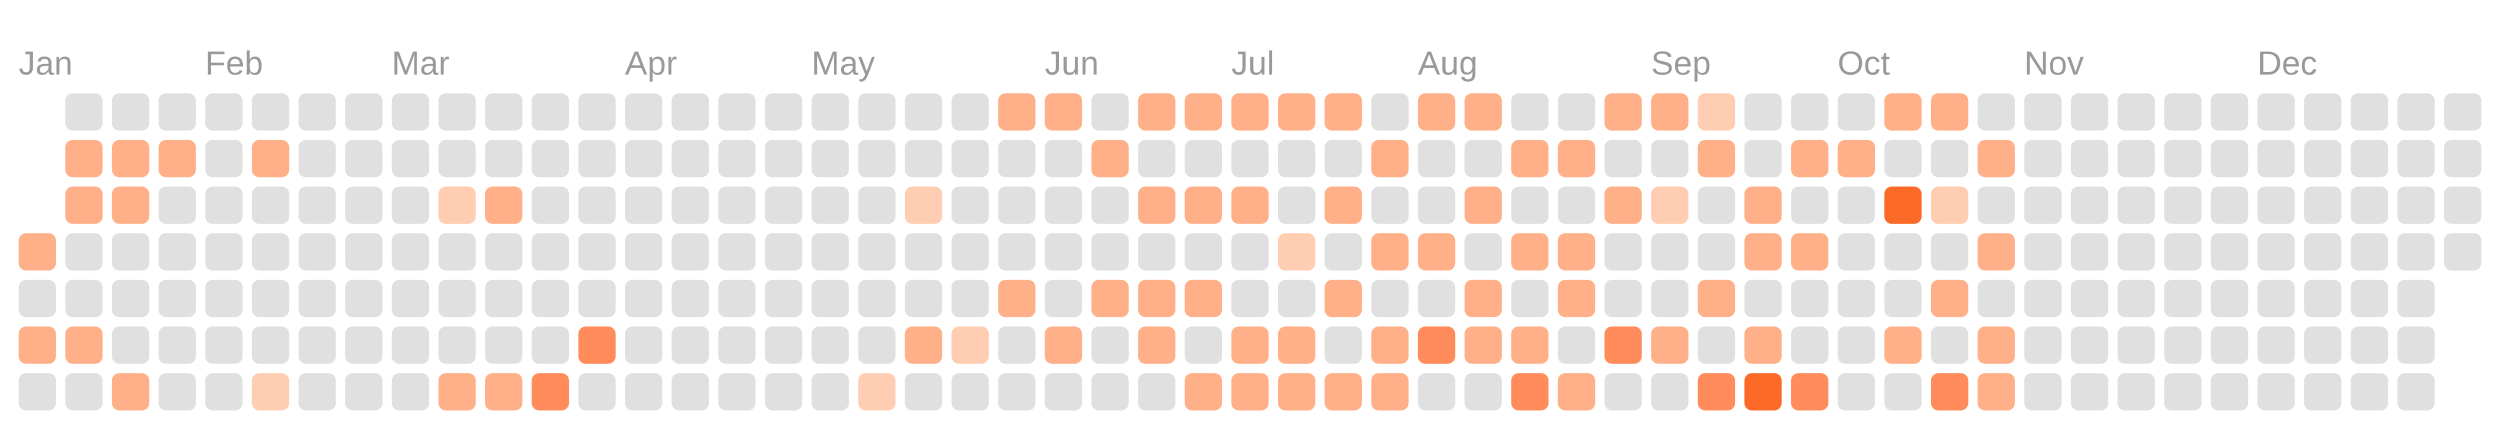
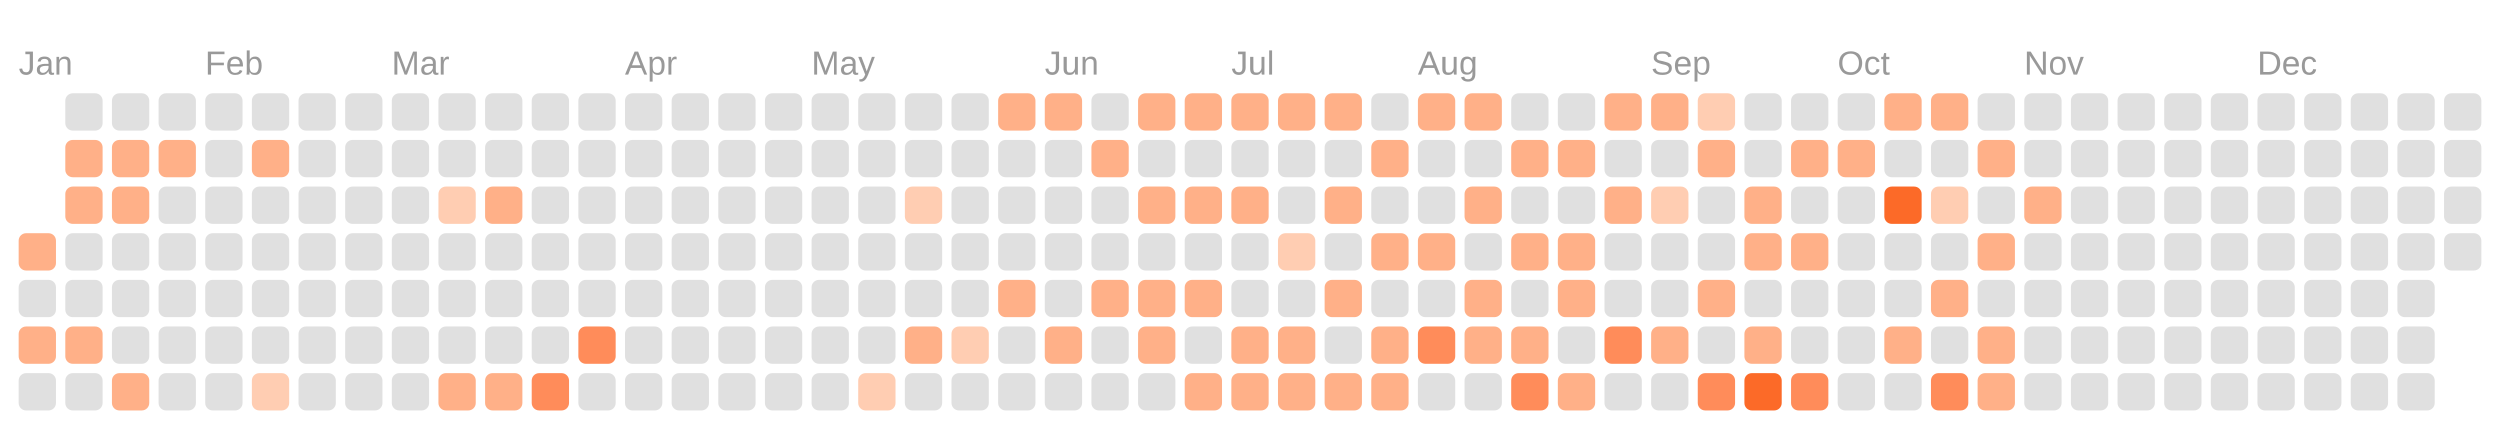
<svg xmlns="http://www.w3.org/2000/svg" viewBox="0 0 134.0 23.0">
  <rect fill="transparent" width="100%" height="100%" />
  <text fill="#999999" font-size="1.8" font-family="Arial" x="1" y="4">Jan</text>
  <text fill="#999999" font-size="1.8" font-family="Arial" x="11" y="4">Feb</text>
  <text fill="#999999" font-size="1.8" font-family="Arial" x="21" y="4">Mar</text>
  <text fill="#999999" font-size="1.8" font-family="Arial" x="33.5" y="4">Apr</text>
  <text fill="#999999" font-size="1.8" font-family="Arial" x="43.5" y="4">May</text>
  <text fill="#999999" font-size="1.8" font-family="Arial" x="56" y="4">Jun</text>
  <text fill="#999999" font-size="1.8" font-family="Arial" x="66" y="4">Jul</text>
  <text fill="#999999" font-size="1.8" font-family="Arial" x="76" y="4">Aug</text>
  <text fill="#999999" font-size="1.8" font-family="Arial" x="88.5" y="4">Sep</text>
  <text fill="#999999" font-size="1.8" font-family="Arial" x="98.5" y="4">Oct</text>
  <text fill="#999999" font-size="1.8" font-family="Arial" x="108.5" y="4">Nov</text>
  <text fill="#999999" font-size="1.8" font-family="Arial" x="121" y="4">Dec</text>
  <rect fill="#ffb088" width="2" height="2" x="1" y="12.5" rx="0.4" />
  <rect fill="#e0e0e0" width="2" height="2" x="1" y="15" rx="0.4" />
  <rect fill="#ffb088" width="2" height="2" x="1" y="17.5" rx="0.4" />
  <rect fill="#e0e0e0" width="2" height="2" x="1" y="20" rx="0.4" />
  <rect fill="#e0e0e0" width="2" height="2" x="3.5" y="5" rx="0.4" />
  <rect fill="#ffb088" width="2" height="2" x="3.5" y="7.5" rx="0.4" />
  <rect fill="#ffb088" width="2" height="2" x="3.5" y="10" rx="0.4" />
  <rect fill="#e0e0e0" width="2" height="2" x="3.5" y="12.5" rx="0.4" />
  <rect fill="#e0e0e0" width="2" height="2" x="3.5" y="15" rx="0.4" />
  <rect fill="#ffb088" width="2" height="2" x="3.5" y="17.5" rx="0.4" />
  <rect fill="#e0e0e0" width="2" height="2" x="3.5" y="20" rx="0.4" />
  <rect fill="#e0e0e0" width="2" height="2" x="6" y="5" rx="0.4" />
  <rect fill="#ffb088" width="2" height="2" x="6" y="7.5" rx="0.4" />
  <rect fill="#ffb088" width="2" height="2" x="6" y="10" rx="0.4" />
  <rect fill="#e0e0e0" width="2" height="2" x="6" y="12.5" rx="0.4" />
  <rect fill="#e0e0e0" width="2" height="2" x="6" y="15" rx="0.4" />
  <rect fill="#e0e0e0" width="2" height="2" x="6" y="17.5" rx="0.4" />
  <rect fill="#ffb088" width="2" height="2" x="6" y="20" rx="0.4" />
  <rect fill="#e0e0e0" width="2" height="2" x="8.5" y="5" rx="0.4" />
  <rect fill="#ffb088" width="2" height="2" x="8.5" y="7.5" rx="0.4" />
  <rect fill="#e0e0e0" width="2" height="2" x="8.5" y="10" rx="0.4" />
  <rect fill="#e0e0e0" width="2" height="2" x="8.5" y="12.5" rx="0.4" />
  <rect fill="#e0e0e0" width="2" height="2" x="8.5" y="15" rx="0.4" />
  <rect fill="#e0e0e0" width="2" height="2" x="8.5" y="17.5" rx="0.4" />
  <rect fill="#e0e0e0" width="2" height="2" x="8.5" y="20" rx="0.4" />
  <rect fill="#e0e0e0" width="2" height="2" x="11" y="5" rx="0.4" />
  <rect fill="#e0e0e0" width="2" height="2" x="11" y="7.5" rx="0.4" />
  <rect fill="#e0e0e0" width="2" height="2" x="11" y="10" rx="0.4" />
  <rect fill="#e0e0e0" width="2" height="2" x="11" y="12.5" rx="0.4" />
  <rect fill="#e0e0e0" width="2" height="2" x="11" y="15" rx="0.4" />
  <rect fill="#e0e0e0" width="2" height="2" x="11" y="17.5" rx="0.4" />
  <rect fill="#e0e0e0" width="2" height="2" x="11" y="20" rx="0.4" />
  <rect fill="#e0e0e0" width="2" height="2" x="13.5" y="5" rx="0.4" />
  <rect fill="#ffb088" width="2" height="2" x="13.5" y="7.5" rx="0.4" />
  <rect fill="#e0e0e0" width="2" height="2" x="13.5" y="10" rx="0.4" />
  <rect fill="#e0e0e0" width="2" height="2" x="13.5" y="12.5" rx="0.4" />
  <rect fill="#e0e0e0" width="2" height="2" x="13.5" y="15" rx="0.4" />
  <rect fill="#e0e0e0" width="2" height="2" x="13.5" y="17.5" rx="0.4" />
  <rect fill="#ffcdb2" width="2" height="2" x="13.5" y="20" rx="0.4" />
  <rect fill="#e0e0e0" width="2" height="2" x="16" y="5" rx="0.4" />
  <rect fill="#e0e0e0" width="2" height="2" x="16" y="7.5" rx="0.4" />
  <rect fill="#e0e0e0" width="2" height="2" x="16" y="10" rx="0.4" />
  <rect fill="#e0e0e0" width="2" height="2" x="16" y="12.5" rx="0.4" />
  <rect fill="#e0e0e0" width="2" height="2" x="16" y="15" rx="0.4" />
  <rect fill="#e0e0e0" width="2" height="2" x="16" y="17.5" rx="0.4" />
  <rect fill="#e0e0e0" width="2" height="2" x="16" y="20" rx="0.4" />
  <rect fill="#e0e0e0" width="2" height="2" x="18.5" y="5" rx="0.4" />
  <rect fill="#e0e0e0" width="2" height="2" x="18.5" y="7.5" rx="0.4" />
  <rect fill="#e0e0e0" width="2" height="2" x="18.5" y="10" rx="0.4" />
  <rect fill="#e0e0e0" width="2" height="2" x="18.5" y="12.5" rx="0.4" />
  <rect fill="#e0e0e0" width="2" height="2" x="18.5" y="15" rx="0.4" />
  <rect fill="#e0e0e0" width="2" height="2" x="18.5" y="17.5" rx="0.4" />
  <rect fill="#e0e0e0" width="2" height="2" x="18.5" y="20" rx="0.4" />
  <rect fill="#e0e0e0" width="2" height="2" x="21" y="5" rx="0.4" />
  <rect fill="#e0e0e0" width="2" height="2" x="21" y="7.5" rx="0.4" />
  <rect fill="#e0e0e0" width="2" height="2" x="21" y="10" rx="0.4" />
  <rect fill="#e0e0e0" width="2" height="2" x="21" y="12.5" rx="0.4" />
  <rect fill="#e0e0e0" width="2" height="2" x="21" y="15" rx="0.4" />
  <rect fill="#e0e0e0" width="2" height="2" x="21" y="17.5" rx="0.4" />
  <rect fill="#e0e0e0" width="2" height="2" x="21" y="20" rx="0.4" />
  <rect fill="#e0e0e0" width="2" height="2" x="23.5" y="5" rx="0.4" />
  <rect fill="#e0e0e0" width="2" height="2" x="23.5" y="7.5" rx="0.4" />
  <rect fill="#ffcdb2" width="2" height="2" x="23.5" y="10" rx="0.4" />
  <rect fill="#e0e0e0" width="2" height="2" x="23.5" y="12.5" rx="0.4" />
  <rect fill="#e0e0e0" width="2" height="2" x="23.5" y="15" rx="0.4" />
  <rect fill="#e0e0e0" width="2" height="2" x="23.5" y="17.5" rx="0.4" />
  <rect fill="#ffb088" width="2" height="2" x="23.5" y="20" rx="0.4" />
  <rect fill="#e0e0e0" width="2" height="2" x="26" y="5" rx="0.4" />
  <rect fill="#e0e0e0" width="2" height="2" x="26" y="7.5" rx="0.4" />
  <rect fill="#ffb088" width="2" height="2" x="26" y="10" rx="0.4" />
  <rect fill="#e0e0e0" width="2" height="2" x="26" y="12.5" rx="0.4" />
  <rect fill="#e0e0e0" width="2" height="2" x="26" y="15" rx="0.4" />
  <rect fill="#e0e0e0" width="2" height="2" x="26" y="17.5" rx="0.4" />
  <rect fill="#ffb088" width="2" height="2" x="26" y="20" rx="0.4" />
  <rect fill="#e0e0e0" width="2" height="2" x="28.5" y="5" rx="0.4" />
  <rect fill="#e0e0e0" width="2" height="2" x="28.5" y="7.5" rx="0.4" />
  <rect fill="#e0e0e0" width="2" height="2" x="28.5" y="10" rx="0.4" />
  <rect fill="#e0e0e0" width="2" height="2" x="28.5" y="12.5" rx="0.4" />
  <rect fill="#e0e0e0" width="2" height="2" x="28.5" y="15" rx="0.4" />
  <rect fill="#e0e0e0" width="2" height="2" x="28.5" y="17.5" rx="0.4" />
  <rect fill="#ff8c5a" width="2" height="2" x="28.5" y="20" rx="0.4" />
  <rect fill="#e0e0e0" width="2" height="2" x="31" y="5" rx="0.4" />
  <rect fill="#e0e0e0" width="2" height="2" x="31" y="7.5" rx="0.4" />
  <rect fill="#e0e0e0" width="2" height="2" x="31" y="10" rx="0.4" />
  <rect fill="#e0e0e0" width="2" height="2" x="31" y="12.5" rx="0.4" />
  <rect fill="#e0e0e0" width="2" height="2" x="31" y="15" rx="0.4" />
  <rect fill="#ff8c5a" width="2" height="2" x="31" y="17.5" rx="0.4" />
  <rect fill="#e0e0e0" width="2" height="2" x="31" y="20" rx="0.4" />
  <rect fill="#e0e0e0" width="2" height="2" x="33.5" y="5" rx="0.4" />
  <rect fill="#e0e0e0" width="2" height="2" x="33.5" y="7.5" rx="0.4" />
  <rect fill="#e0e0e0" width="2" height="2" x="33.5" y="10" rx="0.4" />
  <rect fill="#e0e0e0" width="2" height="2" x="33.5" y="12.5" rx="0.4" />
  <rect fill="#e0e0e0" width="2" height="2" x="33.5" y="15" rx="0.4" />
  <rect fill="#e0e0e0" width="2" height="2" x="33.5" y="17.5" rx="0.4" />
  <rect fill="#e0e0e0" width="2" height="2" x="33.5" y="20" rx="0.4" />
  <rect fill="#e0e0e0" width="2" height="2" x="36" y="5" rx="0.4" />
  <rect fill="#e0e0e0" width="2" height="2" x="36" y="7.5" rx="0.4" />
  <rect fill="#e0e0e0" width="2" height="2" x="36" y="10" rx="0.4" />
  <rect fill="#e0e0e0" width="2" height="2" x="36" y="12.5" rx="0.4" />
  <rect fill="#e0e0e0" width="2" height="2" x="36" y="15" rx="0.4" />
  <rect fill="#e0e0e0" width="2" height="2" x="36" y="17.5" rx="0.4" />
  <rect fill="#e0e0e0" width="2" height="2" x="36" y="20" rx="0.4" />
  <rect fill="#e0e0e0" width="2" height="2" x="38.5" y="5" rx="0.4" />
  <rect fill="#e0e0e0" width="2" height="2" x="38.5" y="7.5" rx="0.4" />
  <rect fill="#e0e0e0" width="2" height="2" x="38.5" y="10" rx="0.4" />
  <rect fill="#e0e0e0" width="2" height="2" x="38.5" y="12.5" rx="0.4" />
  <rect fill="#e0e0e0" width="2" height="2" x="38.5" y="15" rx="0.4" />
  <rect fill="#e0e0e0" width="2" height="2" x="38.5" y="17.5" rx="0.4" />
  <rect fill="#e0e0e0" width="2" height="2" x="38.5" y="20" rx="0.4" />
  <rect fill="#e0e0e0" width="2" height="2" x="41" y="5" rx="0.4" />
  <rect fill="#e0e0e0" width="2" height="2" x="41" y="7.5" rx="0.4" />
  <rect fill="#e0e0e0" width="2" height="2" x="41" y="10" rx="0.4" />
  <rect fill="#e0e0e0" width="2" height="2" x="41" y="12.5" rx="0.4" />
  <rect fill="#e0e0e0" width="2" height="2" x="41" y="15" rx="0.4" />
  <rect fill="#e0e0e0" width="2" height="2" x="41" y="17.5" rx="0.4" />
  <rect fill="#e0e0e0" width="2" height="2" x="41" y="20" rx="0.4" />
  <rect fill="#e0e0e0" width="2" height="2" x="43.5" y="5" rx="0.4" />
  <rect fill="#e0e0e0" width="2" height="2" x="43.5" y="7.5" rx="0.4" />
  <rect fill="#e0e0e0" width="2" height="2" x="43.5" y="10" rx="0.4" />
  <rect fill="#e0e0e0" width="2" height="2" x="43.5" y="12.5" rx="0.4" />
  <rect fill="#e0e0e0" width="2" height="2" x="43.5" y="15" rx="0.4" />
  <rect fill="#e0e0e0" width="2" height="2" x="43.5" y="17.5" rx="0.4" />
  <rect fill="#e0e0e0" width="2" height="2" x="43.5" y="20" rx="0.4" />
  <rect fill="#e0e0e0" width="2" height="2" x="46" y="5" rx="0.4" />
  <rect fill="#e0e0e0" width="2" height="2" x="46" y="7.5" rx="0.4" />
  <rect fill="#e0e0e0" width="2" height="2" x="46" y="10" rx="0.4" />
  <rect fill="#e0e0e0" width="2" height="2" x="46" y="12.5" rx="0.4" />
  <rect fill="#e0e0e0" width="2" height="2" x="46" y="15" rx="0.4" />
  <rect fill="#e0e0e0" width="2" height="2" x="46" y="17.5" rx="0.4" />
  <rect fill="#ffcdb2" width="2" height="2" x="46" y="20" rx="0.4" />
  <rect fill="#e0e0e0" width="2" height="2" x="48.5" y="5" rx="0.4" />
  <rect fill="#e0e0e0" width="2" height="2" x="48.5" y="7.5" rx="0.4" />
  <rect fill="#ffcdb2" width="2" height="2" x="48.5" y="10" rx="0.4" />
  <rect fill="#e0e0e0" width="2" height="2" x="48.5" y="12.5" rx="0.4" />
  <rect fill="#e0e0e0" width="2" height="2" x="48.5" y="15" rx="0.4" />
  <rect fill="#ffb088" width="2" height="2" x="48.5" y="17.5" rx="0.4" />
  <rect fill="#e0e0e0" width="2" height="2" x="48.5" y="20" rx="0.4" />
  <rect fill="#e0e0e0" width="2" height="2" x="51" y="5" rx="0.4" />
  <rect fill="#e0e0e0" width="2" height="2" x="51" y="7.5" rx="0.4" />
  <rect fill="#e0e0e0" width="2" height="2" x="51" y="10" rx="0.4" />
  <rect fill="#e0e0e0" width="2" height="2" x="51" y="12.5" rx="0.4" />
  <rect fill="#e0e0e0" width="2" height="2" x="51" y="15" rx="0.4" />
  <rect fill="#ffcdb2" width="2" height="2" x="51" y="17.5" rx="0.4" />
  <rect fill="#e0e0e0" width="2" height="2" x="51" y="20" rx="0.4" />
  <rect fill="#ffb088" width="2" height="2" x="53.5" y="5" rx="0.4" />
  <rect fill="#e0e0e0" width="2" height="2" x="53.5" y="7.5" rx="0.4" />
  <rect fill="#e0e0e0" width="2" height="2" x="53.5" y="10" rx="0.4" />
  <rect fill="#e0e0e0" width="2" height="2" x="53.5" y="12.5" rx="0.4" />
  <rect fill="#ffb088" width="2" height="2" x="53.5" y="15" rx="0.4" />
  <rect fill="#e0e0e0" width="2" height="2" x="53.5" y="17.5" rx="0.4" />
  <rect fill="#e0e0e0" width="2" height="2" x="53.5" y="20" rx="0.4" />
  <rect fill="#ffb088" width="2" height="2" x="56" y="5" rx="0.4" />
  <rect fill="#e0e0e0" width="2" height="2" x="56" y="7.5" rx="0.4" />
  <rect fill="#e0e0e0" width="2" height="2" x="56" y="10" rx="0.4" />
  <rect fill="#e0e0e0" width="2" height="2" x="56" y="12.5" rx="0.4" />
  <rect fill="#e0e0e0" width="2" height="2" x="56" y="15" rx="0.4" />
  <rect fill="#ffb088" width="2" height="2" x="56" y="17.5" rx="0.4" />
  <rect fill="#e0e0e0" width="2" height="2" x="56" y="20" rx="0.4" />
  <rect fill="#e0e0e0" width="2" height="2" x="58.5" y="5" rx="0.4" />
  <rect fill="#ffb088" width="2" height="2" x="58.5" y="7.5" rx="0.4" />
  <rect fill="#e0e0e0" width="2" height="2" x="58.5" y="10" rx="0.4" />
  <rect fill="#e0e0e0" width="2" height="2" x="58.5" y="12.5" rx="0.4" />
  <rect fill="#ffb088" width="2" height="2" x="58.5" y="15" rx="0.4" />
  <rect fill="#e0e0e0" width="2" height="2" x="58.5" y="17.5" rx="0.4" />
  <rect fill="#e0e0e0" width="2" height="2" x="58.5" y="20" rx="0.4" />
  <rect fill="#ffb088" width="2" height="2" x="61" y="5" rx="0.4" />
  <rect fill="#e0e0e0" width="2" height="2" x="61" y="7.5" rx="0.4" />
  <rect fill="#ffb088" width="2" height="2" x="61" y="10" rx="0.4" />
  <rect fill="#e0e0e0" width="2" height="2" x="61" y="12.5" rx="0.4" />
  <rect fill="#ffb088" width="2" height="2" x="61" y="15" rx="0.4" />
  <rect fill="#ffb088" width="2" height="2" x="61" y="17.5" rx="0.4" />
  <rect fill="#e0e0e0" width="2" height="2" x="61" y="20" rx="0.4" />
  <rect fill="#ffb088" width="2" height="2" x="63.5" y="5" rx="0.4" />
  <rect fill="#e0e0e0" width="2" height="2" x="63.5" y="7.5" rx="0.4" />
  <rect fill="#ffb088" width="2" height="2" x="63.5" y="10" rx="0.4" />
  <rect fill="#e0e0e0" width="2" height="2" x="63.5" y="12.5" rx="0.4" />
  <rect fill="#ffb088" width="2" height="2" x="63.5" y="15" rx="0.4" />
  <rect fill="#e0e0e0" width="2" height="2" x="63.5" y="17.5" rx="0.4" />
  <rect fill="#ffb088" width="2" height="2" x="63.5" y="20" rx="0.4" />
  <rect fill="#ffb088" width="2" height="2" x="66" y="5" rx="0.4" />
  <rect fill="#e0e0e0" width="2" height="2" x="66" y="7.5" rx="0.4" />
  <rect fill="#ffb088" width="2" height="2" x="66" y="10" rx="0.4" />
  <rect fill="#e0e0e0" width="2" height="2" x="66" y="12.5" rx="0.4" />
  <rect fill="#e0e0e0" width="2" height="2" x="66" y="15" rx="0.4" />
  <rect fill="#ffb088" width="2" height="2" x="66" y="17.5" rx="0.4" />
  <rect fill="#ffb088" width="2" height="2" x="66" y="20" rx="0.4" />
  <rect fill="#ffb088" width="2" height="2" x="68.5" y="5" rx="0.4" />
  <rect fill="#e0e0e0" width="2" height="2" x="68.5" y="7.5" rx="0.4" />
  <rect fill="#e0e0e0" width="2" height="2" x="68.5" y="10" rx="0.4" />
  <rect fill="#ffcdb2" width="2" height="2" x="68.5" y="12.5" rx="0.4" />
  <rect fill="#e0e0e0" width="2" height="2" x="68.5" y="15" rx="0.4" />
  <rect fill="#ffb088" width="2" height="2" x="68.5" y="17.5" rx="0.4" />
  <rect fill="#ffb088" width="2" height="2" x="68.5" y="20" rx="0.4" />
  <rect fill="#ffb088" width="2" height="2" x="71" y="5" rx="0.4" />
  <rect fill="#e0e0e0" width="2" height="2" x="71" y="7.5" rx="0.4" />
  <rect fill="#ffb088" width="2" height="2" x="71" y="10" rx="0.4" />
  <rect fill="#e0e0e0" width="2" height="2" x="71" y="12.5" rx="0.4" />
  <rect fill="#ffb088" width="2" height="2" x="71" y="15" rx="0.4" />
  <rect fill="#e0e0e0" width="2" height="2" x="71" y="17.5" rx="0.4" />
  <rect fill="#ffb088" width="2" height="2" x="71" y="20" rx="0.4" />
  <rect fill="#e0e0e0" width="2" height="2" x="73.5" y="5" rx="0.4" />
  <rect fill="#ffb088" width="2" height="2" x="73.5" y="7.5" rx="0.4" />
  <rect fill="#e0e0e0" width="2" height="2" x="73.5" y="10" rx="0.4" />
  <rect fill="#ffb088" width="2" height="2" x="73.5" y="12.5" rx="0.4" />
  <rect fill="#e0e0e0" width="2" height="2" x="73.5" y="15" rx="0.4" />
  <rect fill="#ffb088" width="2" height="2" x="73.5" y="17.5" rx="0.4" />
  <rect fill="#ffb088" width="2" height="2" x="73.5" y="20" rx="0.4" />
  <rect fill="#ffb088" width="2" height="2" x="76" y="5" rx="0.4" />
  <rect fill="#e0e0e0" width="2" height="2" x="76" y="7.5" rx="0.4" />
  <rect fill="#e0e0e0" width="2" height="2" x="76" y="10" rx="0.4" />
  <rect fill="#ffb088" width="2" height="2" x="76" y="12.5" rx="0.4" />
  <rect fill="#e0e0e0" width="2" height="2" x="76" y="15" rx="0.4" />
  <rect fill="#ff8c5a" width="2" height="2" x="76" y="17.5" rx="0.4" />
  <rect fill="#e0e0e0" width="2" height="2" x="76" y="20" rx="0.4" />
  <rect fill="#ffb088" width="2" height="2" x="78.5" y="5" rx="0.4" />
  <rect fill="#e0e0e0" width="2" height="2" x="78.5" y="7.5" rx="0.4" />
  <rect fill="#ffb088" width="2" height="2" x="78.5" y="10" rx="0.4" />
  <rect fill="#e0e0e0" width="2" height="2" x="78.5" y="12.5" rx="0.4" />
  <rect fill="#ffb088" width="2" height="2" x="78.5" y="15" rx="0.4" />
  <rect fill="#ffb088" width="2" height="2" x="78.5" y="17.5" rx="0.4" />
  <rect fill="#e0e0e0" width="2" height="2" x="78.5" y="20" rx="0.4" />
  <rect fill="#e0e0e0" width="2" height="2" x="81" y="5" rx="0.4" />
  <rect fill="#ffb088" width="2" height="2" x="81" y="7.5" rx="0.4" />
  <rect fill="#e0e0e0" width="2" height="2" x="81" y="10" rx="0.4" />
  <rect fill="#ffb088" width="2" height="2" x="81" y="12.5" rx="0.4" />
  <rect fill="#e0e0e0" width="2" height="2" x="81" y="15" rx="0.4" />
  <rect fill="#ffb088" width="2" height="2" x="81" y="17.5" rx="0.4" />
  <rect fill="#ff8c5a" width="2" height="2" x="81" y="20" rx="0.4" />
  <rect fill="#e0e0e0" width="2" height="2" x="83.5" y="5" rx="0.4" />
  <rect fill="#ffb088" width="2" height="2" x="83.5" y="7.5" rx="0.4" />
  <rect fill="#e0e0e0" width="2" height="2" x="83.5" y="10" rx="0.4" />
  <rect fill="#ffb088" width="2" height="2" x="83.5" y="12.5" rx="0.4" />
  <rect fill="#ffb088" width="2" height="2" x="83.5" y="15" rx="0.4" />
  <rect fill="#e0e0e0" width="2" height="2" x="83.5" y="17.5" rx="0.4" />
  <rect fill="#ffb088" width="2" height="2" x="83.5" y="20" rx="0.4" />
  <rect fill="#ffb088" width="2" height="2" x="86" y="5" rx="0.4" />
  <rect fill="#e0e0e0" width="2" height="2" x="86" y="7.5" rx="0.4" />
  <rect fill="#ffb088" width="2" height="2" x="86" y="10" rx="0.4" />
  <rect fill="#e0e0e0" width="2" height="2" x="86" y="12.5" rx="0.4" />
  <rect fill="#e0e0e0" width="2" height="2" x="86" y="15" rx="0.4" />
  <rect fill="#ff8c5a" width="2" height="2" x="86" y="17.5" rx="0.4" />
  <rect fill="#e0e0e0" width="2" height="2" x="86" y="20" rx="0.4" />
  <rect fill="#ffb088" width="2" height="2" x="88.5" y="5" rx="0.4" />
  <rect fill="#e0e0e0" width="2" height="2" x="88.5" y="7.5" rx="0.4" />
  <rect fill="#ffcdb2" width="2" height="2" x="88.5" y="10" rx="0.4" />
  <rect fill="#e0e0e0" width="2" height="2" x="88.5" y="12.5" rx="0.4" />
  <rect fill="#e0e0e0" width="2" height="2" x="88.5" y="15" rx="0.4" />
  <rect fill="#ffb088" width="2" height="2" x="88.5" y="17.5" rx="0.4" />
  <rect fill="#e0e0e0" width="2" height="2" x="88.5" y="20" rx="0.4" />
  <rect fill="#ffcdb2" width="2" height="2" x="91" y="5" rx="0.4" />
  <rect fill="#ffb088" width="2" height="2" x="91" y="7.5" rx="0.4" />
  <rect fill="#e0e0e0" width="2" height="2" x="91" y="10" rx="0.4" />
  <rect fill="#e0e0e0" width="2" height="2" x="91" y="12.5" rx="0.4" />
  <rect fill="#ffb088" width="2" height="2" x="91" y="15" rx="0.4" />
  <rect fill="#e0e0e0" width="2" height="2" x="91" y="17.5" rx="0.4" />
  <rect fill="#ff8c5a" width="2" height="2" x="91" y="20" rx="0.4" />
  <rect fill="#e0e0e0" width="2" height="2" x="93.5" y="5" rx="0.4" />
  <rect fill="#e0e0e0" width="2" height="2" x="93.5" y="7.5" rx="0.4" />
  <rect fill="#ffb088" width="2" height="2" x="93.5" y="10" rx="0.4" />
  <rect fill="#ffb088" width="2" height="2" x="93.5" y="12.5" rx="0.4" />
  <rect fill="#e0e0e0" width="2" height="2" x="93.5" y="15" rx="0.4" />
  <rect fill="#ffb088" width="2" height="2" x="93.5" y="17.5" rx="0.4" />
  <rect fill="#fc6a28" width="2" height="2" x="93.5" y="20" rx="0.4" />
  <rect fill="#e0e0e0" width="2" height="2" x="96" y="5" rx="0.4" />
  <rect fill="#ffb088" width="2" height="2" x="96" y="7.5" rx="0.4" />
  <rect fill="#e0e0e0" width="2" height="2" x="96" y="10" rx="0.4" />
  <rect fill="#ffb088" width="2" height="2" x="96" y="12.5" rx="0.4" />
  <rect fill="#e0e0e0" width="2" height="2" x="96" y="15" rx="0.4" />
  <rect fill="#e0e0e0" width="2" height="2" x="96" y="17.5" rx="0.4" />
  <rect fill="#ff8c5a" width="2" height="2" x="96" y="20" rx="0.4" />
  <rect fill="#e0e0e0" width="2" height="2" x="98.5" y="5" rx="0.4" />
  <rect fill="#ffb088" width="2" height="2" x="98.5" y="7.5" rx="0.4" />
  <rect fill="#e0e0e0" width="2" height="2" x="98.5" y="10" rx="0.4" />
  <rect fill="#e0e0e0" width="2" height="2" x="98.5" y="12.5" rx="0.4" />
  <rect fill="#e0e0e0" width="2" height="2" x="98.5" y="15" rx="0.4" />
  <rect fill="#e0e0e0" width="2" height="2" x="98.5" y="17.5" rx="0.4" />
  <rect fill="#e0e0e0" width="2" height="2" x="98.5" y="20" rx="0.4" />
  <rect fill="#ffb088" width="2" height="2" x="101" y="5" rx="0.4" />
  <rect fill="#e0e0e0" width="2" height="2" x="101" y="7.5" rx="0.4" />
  <rect fill="#fc6a28" width="2" height="2" x="101" y="10" rx="0.4" />
  <rect fill="#e0e0e0" width="2" height="2" x="101" y="12.5" rx="0.4" />
  <rect fill="#e0e0e0" width="2" height="2" x="101" y="15" rx="0.4" />
  <rect fill="#ffb088" width="2" height="2" x="101" y="17.5" rx="0.4" />
  <rect fill="#e0e0e0" width="2" height="2" x="101" y="20" rx="0.4" />
  <rect fill="#ffb088" width="2" height="2" x="103.5" y="5" rx="0.4" />
  <rect fill="#e0e0e0" width="2" height="2" x="103.5" y="7.5" rx="0.4" />
  <rect fill="#ffcdb2" width="2" height="2" x="103.5" y="10" rx="0.4" />
  <rect fill="#e0e0e0" width="2" height="2" x="103.5" y="12.5" rx="0.4" />
  <rect fill="#ffb088" width="2" height="2" x="103.5" y="15" rx="0.4" />
  <rect fill="#e0e0e0" width="2" height="2" x="103.5" y="17.5" rx="0.4" />
  <rect fill="#ff8c5a" width="2" height="2" x="103.5" y="20" rx="0.4" />
  <rect fill="#e0e0e0" width="2" height="2" x="106" y="5" rx="0.4" />
  <rect fill="#ffb088" width="2" height="2" x="106" y="7.5" rx="0.4" />
  <rect fill="#e0e0e0" width="2" height="2" x="106" y="10" rx="0.4" />
  <rect fill="#ffb088" width="2" height="2" x="106" y="12.5" rx="0.4" />
  <rect fill="#e0e0e0" width="2" height="2" x="106" y="15" rx="0.4" />
  <rect fill="#ffb088" width="2" height="2" x="106" y="17.5" rx="0.4" />
  <rect fill="#ffb088" width="2" height="2" x="106" y="20" rx="0.4" />
  <rect fill="#e0e0e0" width="2" height="2" x="108.5" y="5" rx="0.4" />
  <rect fill="#e0e0e0" width="2" height="2" x="108.5" y="7.5" rx="0.4" />
-   <rect fill="#e0e0e0" width="2" height="2" x="108.5" y="10" rx="0.4" />
+   <rect fill="#ffb088" width="2" height="2" x="108.5" y="10" rx="0.4" />
  <rect fill="#e0e0e0" width="2" height="2" x="108.5" y="12.5" rx="0.4" />
  <rect fill="#e0e0e0" width="2" height="2" x="108.5" y="15" rx="0.4" />
  <rect fill="#e0e0e0" width="2" height="2" x="108.5" y="17.5" rx="0.4" />
  <rect fill="#e0e0e0" width="2" height="2" x="108.5" y="20" rx="0.4" />
  <rect fill="#e0e0e0" width="2" height="2" x="111" y="5" rx="0.4" />
  <rect fill="#e0e0e0" width="2" height="2" x="111" y="7.5" rx="0.4" />
  <rect fill="#e0e0e0" width="2" height="2" x="111" y="10" rx="0.4" />
  <rect fill="#e0e0e0" width="2" height="2" x="111" y="12.5" rx="0.4" />
  <rect fill="#e0e0e0" width="2" height="2" x="111" y="15" rx="0.4" />
  <rect fill="#e0e0e0" width="2" height="2" x="111" y="17.5" rx="0.4" />
  <rect fill="#e0e0e0" width="2" height="2" x="111" y="20" rx="0.4" />
  <rect fill="#e0e0e0" width="2" height="2" x="113.5" y="5" rx="0.4" />
  <rect fill="#e0e0e0" width="2" height="2" x="113.5" y="7.5" rx="0.4" />
  <rect fill="#e0e0e0" width="2" height="2" x="113.5" y="10" rx="0.4" />
  <rect fill="#e0e0e0" width="2" height="2" x="113.5" y="12.5" rx="0.4" />
  <rect fill="#e0e0e0" width="2" height="2" x="113.5" y="15" rx="0.4" />
  <rect fill="#e0e0e0" width="2" height="2" x="113.5" y="17.5" rx="0.4" />
  <rect fill="#e0e0e0" width="2" height="2" x="113.5" y="20" rx="0.4" />
  <rect fill="#e0e0e0" width="2" height="2" x="116" y="5" rx="0.4" />
  <rect fill="#e0e0e0" width="2" height="2" x="116" y="7.5" rx="0.4" />
  <rect fill="#e0e0e0" width="2" height="2" x="116" y="10" rx="0.4" />
  <rect fill="#e0e0e0" width="2" height="2" x="116" y="12.5" rx="0.4" />
  <rect fill="#e0e0e0" width="2" height="2" x="116" y="15" rx="0.4" />
  <rect fill="#e0e0e0" width="2" height="2" x="116" y="17.5" rx="0.4" />
  <rect fill="#e0e0e0" width="2" height="2" x="116" y="20" rx="0.4" />
  <rect fill="#e0e0e0" width="2" height="2" x="118.5" y="5" rx="0.4" />
  <rect fill="#e0e0e0" width="2" height="2" x="118.5" y="7.5" rx="0.4" />
  <rect fill="#e0e0e0" width="2" height="2" x="118.5" y="10" rx="0.4" />
  <rect fill="#e0e0e0" width="2" height="2" x="118.5" y="12.5" rx="0.4" />
  <rect fill="#e0e0e0" width="2" height="2" x="118.5" y="15" rx="0.4" />
  <rect fill="#e0e0e0" width="2" height="2" x="118.5" y="17.5" rx="0.4" />
  <rect fill="#e0e0e0" width="2" height="2" x="118.5" y="20" rx="0.4" />
  <rect fill="#e0e0e0" width="2" height="2" x="121" y="5" rx="0.4" />
  <rect fill="#e0e0e0" width="2" height="2" x="121" y="7.5" rx="0.4" />
  <rect fill="#e0e0e0" width="2" height="2" x="121" y="10" rx="0.4" />
  <rect fill="#e0e0e0" width="2" height="2" x="121" y="12.5" rx="0.4" />
  <rect fill="#e0e0e0" width="2" height="2" x="121" y="15" rx="0.4" />
  <rect fill="#e0e0e0" width="2" height="2" x="121" y="17.5" rx="0.4" />
  <rect fill="#e0e0e0" width="2" height="2" x="121" y="20" rx="0.4" />
  <rect fill="#e0e0e0" width="2" height="2" x="123.5" y="5" rx="0.4" />
  <rect fill="#e0e0e0" width="2" height="2" x="123.5" y="7.5" rx="0.4" />
  <rect fill="#e0e0e0" width="2" height="2" x="123.5" y="10" rx="0.4" />
  <rect fill="#e0e0e0" width="2" height="2" x="123.5" y="12.5" rx="0.4" />
  <rect fill="#e0e0e0" width="2" height="2" x="123.5" y="15" rx="0.4" />
  <rect fill="#e0e0e0" width="2" height="2" x="123.5" y="17.5" rx="0.4" />
  <rect fill="#e0e0e0" width="2" height="2" x="123.5" y="20" rx="0.4" />
  <rect fill="#e0e0e0" width="2" height="2" x="126" y="5" rx="0.4" />
  <rect fill="#e0e0e0" width="2" height="2" x="126" y="7.5" rx="0.4" />
  <rect fill="#e0e0e0" width="2" height="2" x="126" y="10" rx="0.4" />
  <rect fill="#e0e0e0" width="2" height="2" x="126" y="12.5" rx="0.4" />
  <rect fill="#e0e0e0" width="2" height="2" x="126" y="15" rx="0.4" />
  <rect fill="#e0e0e0" width="2" height="2" x="126" y="17.5" rx="0.4" />
  <rect fill="#e0e0e0" width="2" height="2" x="126" y="20" rx="0.4" />
  <rect fill="#e0e0e0" width="2" height="2" x="128.5" y="5" rx="0.4" />
  <rect fill="#e0e0e0" width="2" height="2" x="128.5" y="7.5" rx="0.4" />
  <rect fill="#e0e0e0" width="2" height="2" x="128.5" y="10" rx="0.4" />
  <rect fill="#e0e0e0" width="2" height="2" x="128.5" y="12.5" rx="0.4" />
  <rect fill="#e0e0e0" width="2" height="2" x="128.5" y="15" rx="0.4" />
  <rect fill="#e0e0e0" width="2" height="2" x="128.5" y="17.5" rx="0.4" />
  <rect fill="#e0e0e0" width="2" height="2" x="128.5" y="20" rx="0.4" />
  <rect fill="#e0e0e0" width="2" height="2" x="131" y="5" rx="0.4" />
  <rect fill="#e0e0e0" width="2" height="2" x="131" y="7.5" rx="0.4" />
  <rect fill="#e0e0e0" width="2" height="2" x="131" y="10" rx="0.4" />
  <rect fill="#e0e0e0" width="2" height="2" x="131" y="12.5" rx="0.4" />
</svg>
